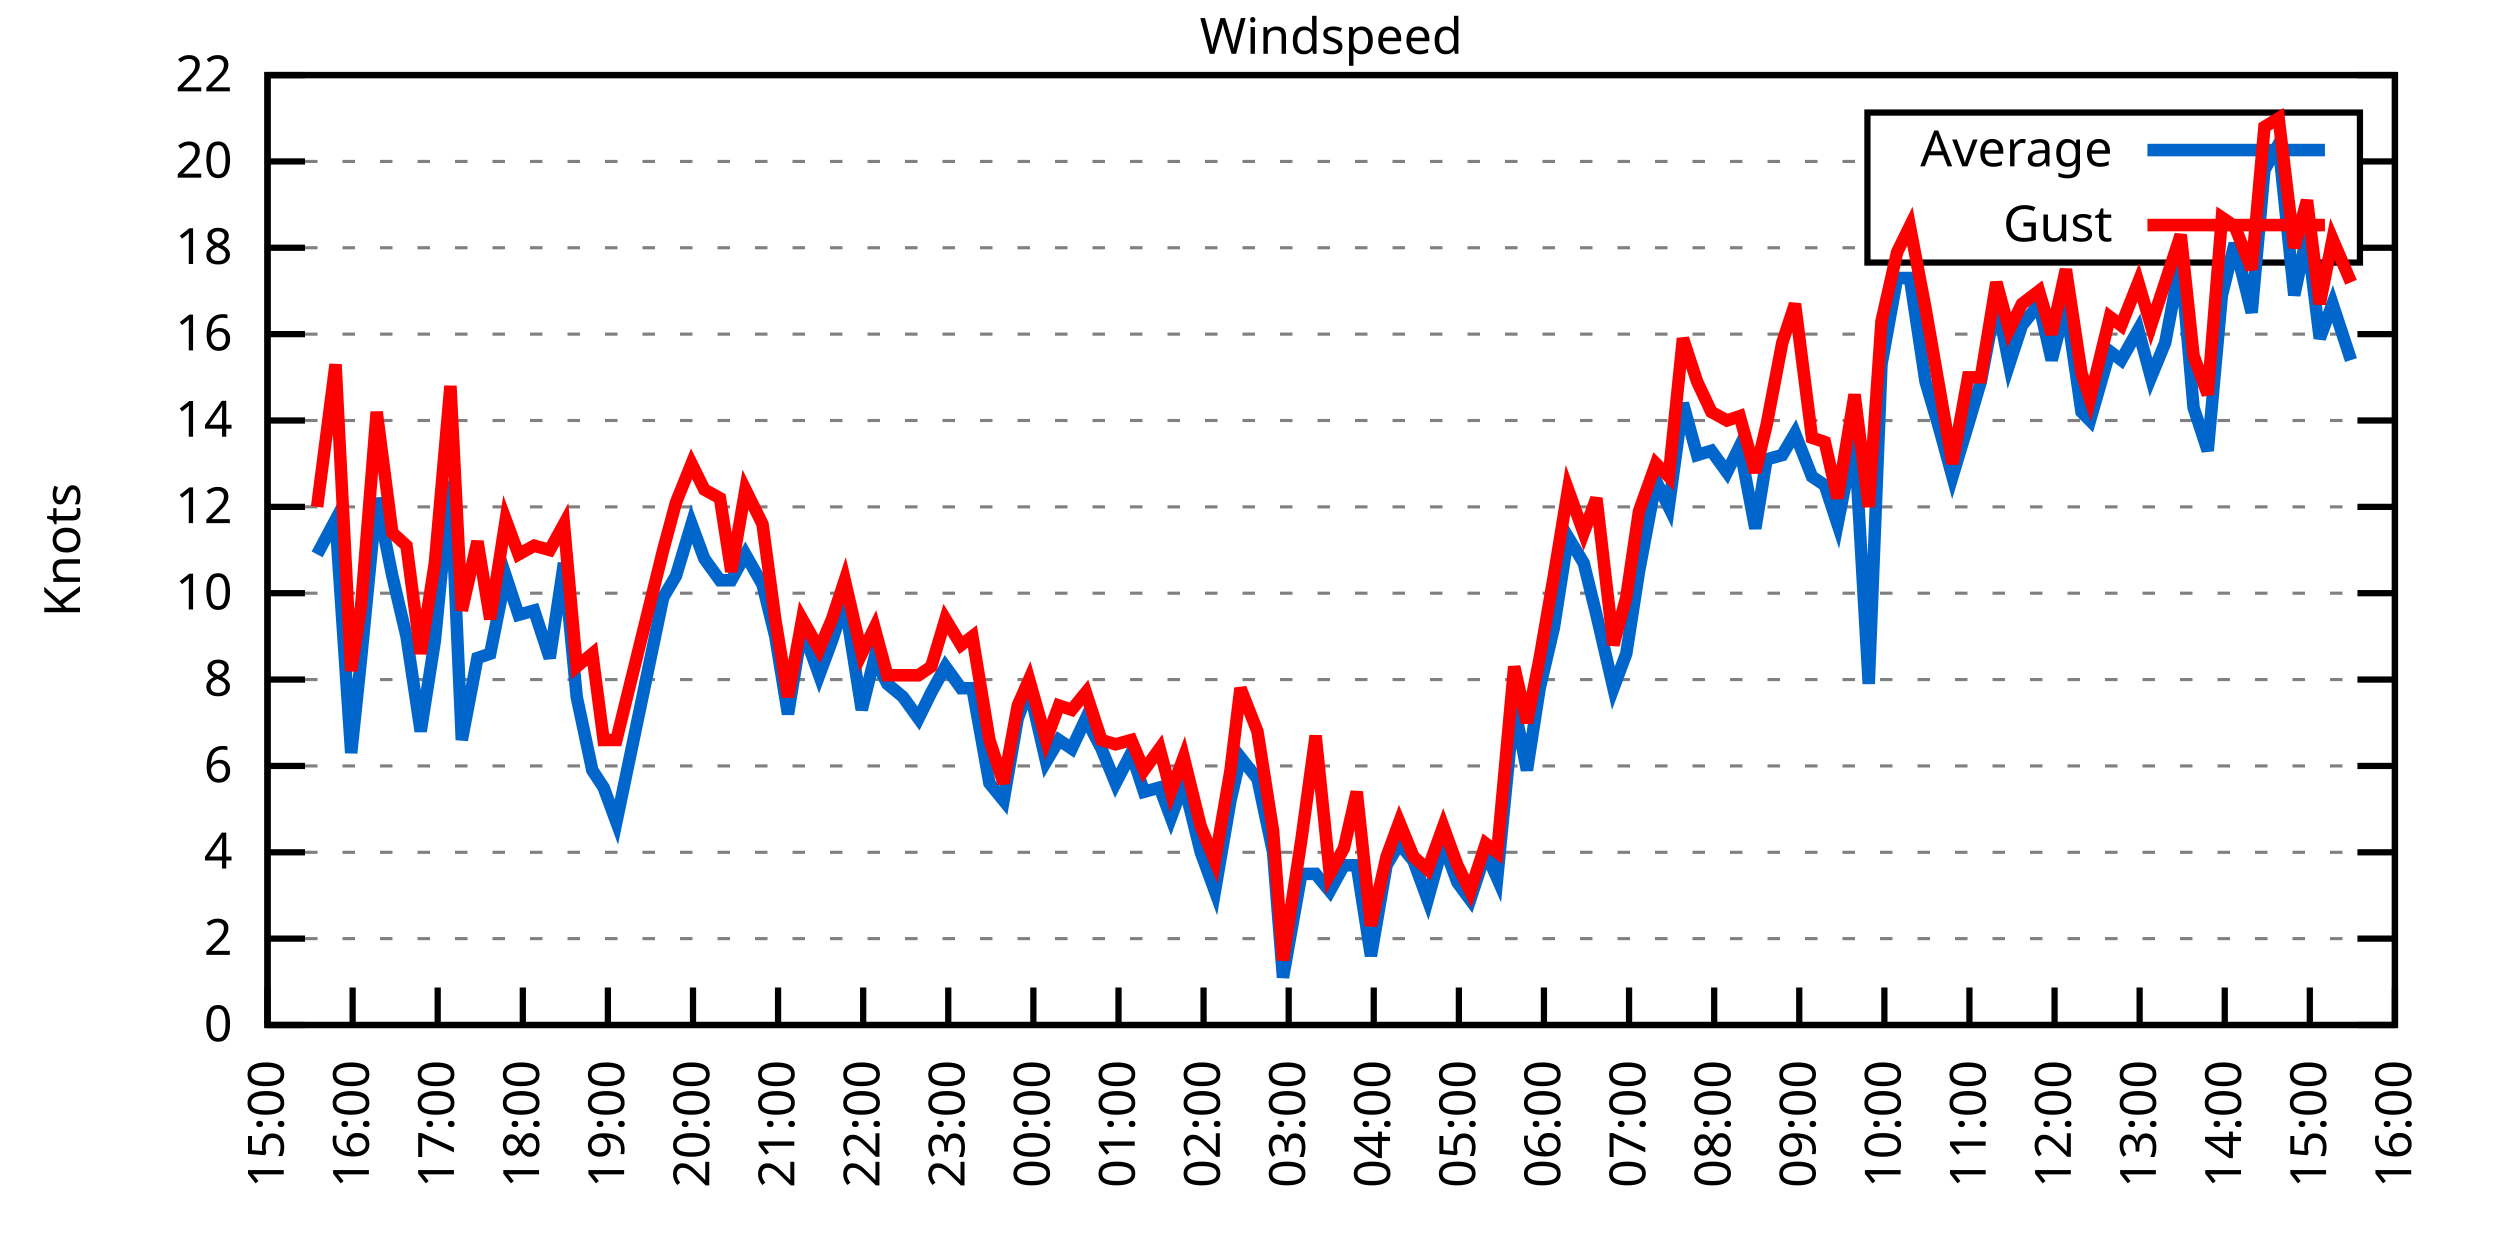
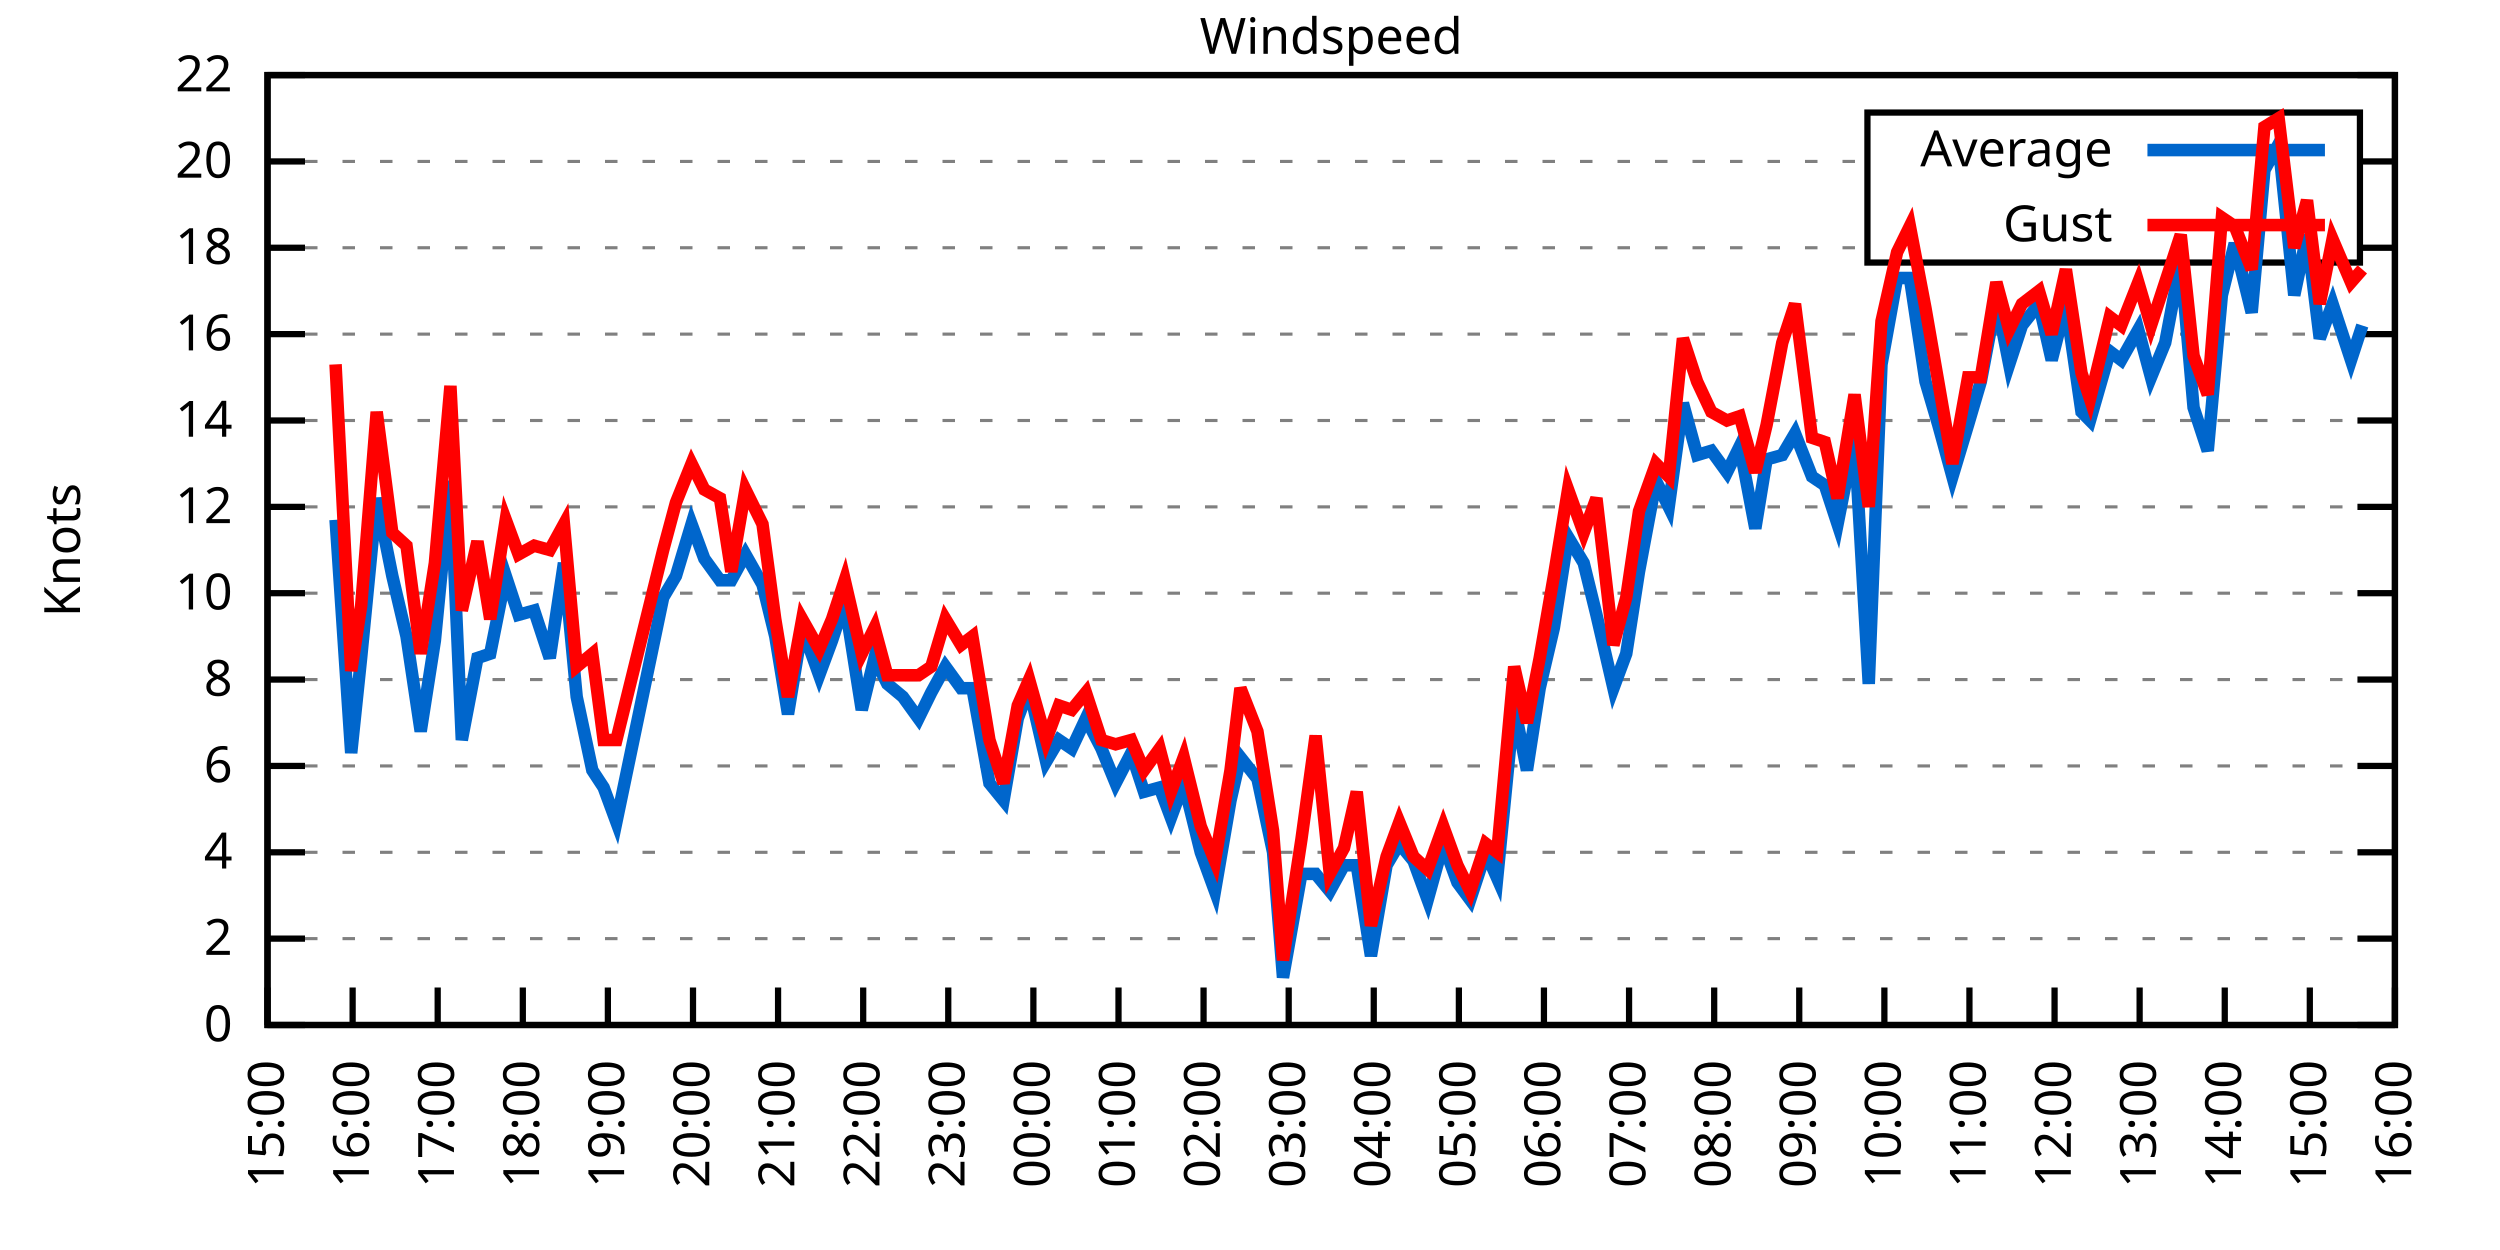
<svg xmlns="http://www.w3.org/2000/svg" xmlns:xlink="http://www.w3.org/1999/xlink" width="400" height="200" viewBox="0 0 400 200">
  <g id="gnuplot_canvas">
    <rect x="0" y="0" width="400" height="200" fill="none" />
    <defs>
      <circle id="gpDot" r="0.5" stroke-width="0.5" stroke="currentColor" />
      <path id="gpPt0" stroke-width="0.333" stroke="currentColor" d="M-1,0 h2 M0,-1 v2" />
      <path id="gpPt1" stroke-width="0.333" stroke="currentColor" d="M-1,-1 L1,1 M1,-1 L-1,1" />
      <path id="gpPt2" stroke-width="0.333" stroke="currentColor" d="M-1,0 L1,0 M0,-1 L0,1 M-1,-1 L1,1 M-1,1 L1,-1" />
      <rect id="gpPt3" stroke-width="0.333" stroke="currentColor" x="-1" y="-1" width="2" height="2" />
      <rect id="gpPt4" stroke-width="0.333" stroke="currentColor" fill="currentColor" x="-1" y="-1" width="2" height="2" />
      <circle id="gpPt5" stroke-width="0.333" stroke="currentColor" cx="0" cy="0" r="1" />
      <use xlink:href="#gpPt5" id="gpPt6" fill="currentColor" stroke="none" />
      <path id="gpPt7" stroke-width="0.333" stroke="currentColor" d="M0,-1.33 L-1.33,0.67 L1.33,0.67 z" />
      <use xlink:href="#gpPt7" id="gpPt8" fill="currentColor" stroke="none" />
      <use xlink:href="#gpPt7" id="gpPt9" stroke="currentColor" transform="rotate(180)" />
      <use xlink:href="#gpPt9" id="gpPt10" fill="currentColor" stroke="none" />
      <use xlink:href="#gpPt3" id="gpPt11" stroke="currentColor" transform="rotate(45)" />
      <use xlink:href="#gpPt11" id="gpPt12" fill="currentColor" stroke="none" />
      <path id="gpPt13" stroke-width="0.333" stroke="currentColor" d="M0,1.330 L1.265,0.411 L0.782,-1.067 L-0.782,-1.076 L-1.265,0.411 z" />
      <use xlink:href="#gpPt13" id="gpPt14" fill="currentColor" stroke="none" />
      <filter id="textbox" filterUnits="objectBoundingBox" x="0" y="0" height="1" width="1">
        <feFlood flood-color="white" flood-opacity="1" result="bgnd" />
        <feComposite in="SourceGraphic" in2="bgnd" operator="atop" />
      </filter>
      <filter id="greybox" filterUnits="objectBoundingBox" x="0" y="0" height="1" width="1">
        <feFlood flood-color="lightgrey" flood-opacity="1" result="grey" />
        <feComposite in="SourceGraphic" in2="grey" operator="atop" />
      </filter>
    </defs>
    <g fill="none" color="white" stroke="currentColor" stroke-width="1.00" stroke-linecap="butt" stroke-linejoin="miter">
</g>
    <g fill="none" color="black" stroke="currentColor" stroke-width="1.00" stroke-linecap="butt" stroke-linejoin="miter">
      <g stroke="none" shape-rendering="crispEdges">
        <polygon fill="rgb(255, 255, 255)" points="42.80,164.00 383.18,164.00 383.18,12.02 42.80,12.02 " />
      </g>
    </g>
    <g fill="none" color="black" stroke="currentColor" stroke-width="1.00" stroke-linecap="butt" stroke-linejoin="miter">
</g>
    <g fill="none" color="black" stroke="black" stroke-width="0.50" stroke-linecap="butt" stroke-linejoin="miter">
</g>
    <g fill="none" color="gray" stroke="currentColor" stroke-width="0.50" stroke-linecap="butt" stroke-linejoin="miter">
      <path stroke="gray" stroke-dasharray="2,4" class="gridline" d="M42.80,164.00 L383.19,164.00  " />
    </g>
    <g fill="none" color="gray" stroke="gray" stroke-width="1.00" stroke-linecap="butt" stroke-linejoin="miter">
</g>
    <g fill="none" color="black" stroke="currentColor" stroke-width="1.00" stroke-linecap="butt" stroke-linejoin="miter">
      <path stroke="black" d="M42.80,164.00 L48.80,164.00 M383.19,164.00 L377.19,164.00  " />
      <g transform="translate(37.20,166.60)" stroke="none" fill="black" font-family="Sans" font-size="8.00" text-anchor="end">
        <text>
          <tspan font-family="Sans"> 0</tspan>
        </text>
      </g>
    </g>
    <g fill="none" color="black" stroke="currentColor" stroke-width="1.00" stroke-linecap="butt" stroke-linejoin="miter">
</g>
    <g fill="none" color="black" stroke="black" stroke-width="0.50" stroke-linecap="butt" stroke-linejoin="miter">
</g>
    <g fill="none" color="gray" stroke="currentColor" stroke-width="0.50" stroke-linecap="butt" stroke-linejoin="miter">
      <path stroke="gray" stroke-dasharray="2,4" class="gridline" d="M42.80,150.18 L383.19,150.18  " />
    </g>
    <g fill="none" color="gray" stroke="gray" stroke-width="1.00" stroke-linecap="butt" stroke-linejoin="miter">
</g>
    <g fill="none" color="black" stroke="currentColor" stroke-width="1.00" stroke-linecap="butt" stroke-linejoin="miter">
      <path stroke="black" d="M42.80,150.18 L48.80,150.18 M383.19,150.18 L377.19,150.18  " />
      <g transform="translate(37.20,152.78)" stroke="none" fill="black" font-family="Sans" font-size="8.00" text-anchor="end">
        <text>
          <tspan font-family="Sans"> 2</tspan>
        </text>
      </g>
    </g>
    <g fill="none" color="black" stroke="currentColor" stroke-width="1.00" stroke-linecap="butt" stroke-linejoin="miter">
</g>
    <g fill="none" color="black" stroke="black" stroke-width="0.50" stroke-linecap="butt" stroke-linejoin="miter">
</g>
    <g fill="none" color="gray" stroke="currentColor" stroke-width="0.50" stroke-linecap="butt" stroke-linejoin="miter">
      <path stroke="gray" stroke-dasharray="2,4" class="gridline" d="M42.80,136.37 L383.19,136.37  " />
    </g>
    <g fill="none" color="gray" stroke="gray" stroke-width="1.00" stroke-linecap="butt" stroke-linejoin="miter">
</g>
    <g fill="none" color="black" stroke="currentColor" stroke-width="1.00" stroke-linecap="butt" stroke-linejoin="miter">
      <path stroke="black" d="M42.80,136.37 L48.80,136.37 M383.19,136.37 L377.19,136.37  " />
      <g transform="translate(37.20,138.97)" stroke="none" fill="black" font-family="Sans" font-size="8.00" text-anchor="end">
        <text>
          <tspan font-family="Sans"> 4</tspan>
        </text>
      </g>
    </g>
    <g fill="none" color="black" stroke="currentColor" stroke-width="1.00" stroke-linecap="butt" stroke-linejoin="miter">
</g>
    <g fill="none" color="black" stroke="black" stroke-width="0.50" stroke-linecap="butt" stroke-linejoin="miter">
</g>
    <g fill="none" color="gray" stroke="currentColor" stroke-width="0.50" stroke-linecap="butt" stroke-linejoin="miter">
      <path stroke="gray" stroke-dasharray="2,4" class="gridline" d="M42.80,122.55 L383.19,122.55  " />
    </g>
    <g fill="none" color="gray" stroke="gray" stroke-width="1.00" stroke-linecap="butt" stroke-linejoin="miter">
</g>
    <g fill="none" color="black" stroke="currentColor" stroke-width="1.00" stroke-linecap="butt" stroke-linejoin="miter">
      <path stroke="black" d="M42.80,122.55 L48.80,122.55 M383.19,122.55 L377.19,122.55  " />
      <g transform="translate(37.20,125.15)" stroke="none" fill="black" font-family="Sans" font-size="8.00" text-anchor="end">
        <text>
          <tspan font-family="Sans"> 6</tspan>
        </text>
      </g>
    </g>
    <g fill="none" color="black" stroke="currentColor" stroke-width="1.00" stroke-linecap="butt" stroke-linejoin="miter">
</g>
    <g fill="none" color="black" stroke="black" stroke-width="0.50" stroke-linecap="butt" stroke-linejoin="miter">
</g>
    <g fill="none" color="gray" stroke="currentColor" stroke-width="0.50" stroke-linecap="butt" stroke-linejoin="miter">
      <path stroke="gray" stroke-dasharray="2,4" class="gridline" d="M42.80,108.73 L383.19,108.73  " />
    </g>
    <g fill="none" color="gray" stroke="gray" stroke-width="1.00" stroke-linecap="butt" stroke-linejoin="miter">
</g>
    <g fill="none" color="black" stroke="currentColor" stroke-width="1.00" stroke-linecap="butt" stroke-linejoin="miter">
      <path stroke="black" d="M42.80,108.73 L48.80,108.73 M383.19,108.73 L377.19,108.73  " />
      <g transform="translate(37.20,111.33)" stroke="none" fill="black" font-family="Sans" font-size="8.00" text-anchor="end">
        <text>
          <tspan font-family="Sans"> 8</tspan>
        </text>
      </g>
    </g>
    <g fill="none" color="black" stroke="currentColor" stroke-width="1.00" stroke-linecap="butt" stroke-linejoin="miter">
</g>
    <g fill="none" color="black" stroke="black" stroke-width="0.50" stroke-linecap="butt" stroke-linejoin="miter">
</g>
    <g fill="none" color="gray" stroke="currentColor" stroke-width="0.50" stroke-linecap="butt" stroke-linejoin="miter">
      <path stroke="gray" stroke-dasharray="2,4" class="gridline" d="M42.80,94.91 L383.19,94.91  " />
    </g>
    <g fill="none" color="gray" stroke="gray" stroke-width="1.00" stroke-linecap="butt" stroke-linejoin="miter">
</g>
    <g fill="none" color="black" stroke="currentColor" stroke-width="1.00" stroke-linecap="butt" stroke-linejoin="miter">
      <path stroke="black" d="M42.80,94.91 L48.80,94.91 M383.19,94.91 L377.19,94.91  " />
      <g transform="translate(37.20,97.51)" stroke="none" fill="black" font-family="Sans" font-size="8.00" text-anchor="end">
        <text>
          <tspan font-family="Sans"> 10</tspan>
        </text>
      </g>
    </g>
    <g fill="none" color="black" stroke="currentColor" stroke-width="1.00" stroke-linecap="butt" stroke-linejoin="miter">
</g>
    <g fill="none" color="black" stroke="black" stroke-width="0.50" stroke-linecap="butt" stroke-linejoin="miter">
</g>
    <g fill="none" color="gray" stroke="currentColor" stroke-width="0.50" stroke-linecap="butt" stroke-linejoin="miter">
      <path stroke="gray" stroke-dasharray="2,4" class="gridline" d="M42.80,81.10 L383.19,81.10  " />
    </g>
    <g fill="none" color="gray" stroke="gray" stroke-width="1.00" stroke-linecap="butt" stroke-linejoin="miter">
</g>
    <g fill="none" color="black" stroke="currentColor" stroke-width="1.00" stroke-linecap="butt" stroke-linejoin="miter">
      <path stroke="black" d="M42.80,81.10 L48.80,81.10 M383.19,81.10 L377.19,81.10  " />
      <g transform="translate(37.20,83.70)" stroke="none" fill="black" font-family="Sans" font-size="8.00" text-anchor="end">
        <text>
          <tspan font-family="Sans"> 12</tspan>
        </text>
      </g>
    </g>
    <g fill="none" color="black" stroke="currentColor" stroke-width="1.00" stroke-linecap="butt" stroke-linejoin="miter">
</g>
    <g fill="none" color="black" stroke="black" stroke-width="0.50" stroke-linecap="butt" stroke-linejoin="miter">
</g>
    <g fill="none" color="gray" stroke="currentColor" stroke-width="0.50" stroke-linecap="butt" stroke-linejoin="miter">
      <path stroke="gray" stroke-dasharray="2,4" class="gridline" d="M42.80,67.28 L383.19,67.28  " />
    </g>
    <g fill="none" color="gray" stroke="gray" stroke-width="1.00" stroke-linecap="butt" stroke-linejoin="miter">
</g>
    <g fill="none" color="black" stroke="currentColor" stroke-width="1.00" stroke-linecap="butt" stroke-linejoin="miter">
      <path stroke="black" d="M42.80,67.28 L48.80,67.28 M383.19,67.28 L377.19,67.28  " />
      <g transform="translate(37.20,69.88)" stroke="none" fill="black" font-family="Sans" font-size="8.00" text-anchor="end">
        <text>
          <tspan font-family="Sans"> 14</tspan>
        </text>
      </g>
    </g>
    <g fill="none" color="black" stroke="currentColor" stroke-width="1.00" stroke-linecap="butt" stroke-linejoin="miter">
</g>
    <g fill="none" color="black" stroke="black" stroke-width="0.50" stroke-linecap="butt" stroke-linejoin="miter">
</g>
    <g fill="none" color="gray" stroke="currentColor" stroke-width="0.50" stroke-linecap="butt" stroke-linejoin="miter">
      <path stroke="gray" stroke-dasharray="2,4" class="gridline" d="M42.80,53.46 L383.19,53.46  " />
    </g>
    <g fill="none" color="gray" stroke="gray" stroke-width="1.00" stroke-linecap="butt" stroke-linejoin="miter">
</g>
    <g fill="none" color="black" stroke="currentColor" stroke-width="1.00" stroke-linecap="butt" stroke-linejoin="miter">
      <path stroke="black" d="M42.80,53.46 L48.80,53.46 M383.19,53.46 L377.19,53.46  " />
      <g transform="translate(37.20,56.06)" stroke="none" fill="black" font-family="Sans" font-size="8.00" text-anchor="end">
        <text>
          <tspan font-family="Sans"> 16</tspan>
        </text>
      </g>
    </g>
    <g fill="none" color="black" stroke="currentColor" stroke-width="1.00" stroke-linecap="butt" stroke-linejoin="miter">
</g>
    <g fill="none" color="black" stroke="black" stroke-width="0.50" stroke-linecap="butt" stroke-linejoin="miter">
</g>
    <g fill="none" color="gray" stroke="currentColor" stroke-width="0.50" stroke-linecap="butt" stroke-linejoin="miter">
      <path stroke="gray" stroke-dasharray="2,4" class="gridline" d="M42.80,39.64 L298.79,39.64 M377.59,39.64 L383.19,39.64  " />
    </g>
    <g fill="none" color="gray" stroke="gray" stroke-width="1.00" stroke-linecap="butt" stroke-linejoin="miter">
</g>
    <g fill="none" color="black" stroke="currentColor" stroke-width="1.00" stroke-linecap="butt" stroke-linejoin="miter">
      <path stroke="black" d="M42.80,39.64 L48.80,39.64 M383.19,39.64 L377.19,39.64  " />
      <g transform="translate(37.20,42.24)" stroke="none" fill="black" font-family="Sans" font-size="8.00" text-anchor="end">
        <text>
          <tspan font-family="Sans"> 18</tspan>
        </text>
      </g>
    </g>
    <g fill="none" color="black" stroke="currentColor" stroke-width="1.00" stroke-linecap="butt" stroke-linejoin="miter">
</g>
    <g fill="none" color="black" stroke="black" stroke-width="0.50" stroke-linecap="butt" stroke-linejoin="miter">
</g>
    <g fill="none" color="gray" stroke="currentColor" stroke-width="0.50" stroke-linecap="butt" stroke-linejoin="miter">
      <path stroke="gray" stroke-dasharray="2,4" class="gridline" d="M42.80,25.83 L298.79,25.83 M377.59,25.83 L383.19,25.83  " />
    </g>
    <g fill="none" color="gray" stroke="gray" stroke-width="1.00" stroke-linecap="butt" stroke-linejoin="miter">
</g>
    <g fill="none" color="black" stroke="currentColor" stroke-width="1.00" stroke-linecap="butt" stroke-linejoin="miter">
      <path stroke="black" d="M42.80,25.83 L48.80,25.83 M383.19,25.83 L377.19,25.83  " />
      <g transform="translate(37.20,28.43)" stroke="none" fill="black" font-family="Sans" font-size="8.00" text-anchor="end">
        <text>
          <tspan font-family="Sans"> 20</tspan>
        </text>
      </g>
    </g>
    <g fill="none" color="black" stroke="currentColor" stroke-width="1.00" stroke-linecap="butt" stroke-linejoin="miter">
</g>
    <g fill="none" color="black" stroke="black" stroke-width="0.50" stroke-linecap="butt" stroke-linejoin="miter">
</g>
    <g fill="none" color="gray" stroke="currentColor" stroke-width="0.50" stroke-linecap="butt" stroke-linejoin="miter">
      <path stroke="gray" stroke-dasharray="2,4" class="gridline" d="M42.80,12.01 L383.19,12.01  " />
    </g>
    <g fill="none" color="gray" stroke="gray" stroke-width="1.00" stroke-linecap="butt" stroke-linejoin="miter">
</g>
    <g fill="none" color="black" stroke="currentColor" stroke-width="1.00" stroke-linecap="butt" stroke-linejoin="miter">
      <path stroke="black" d="M42.80,12.01 L48.80,12.01 M383.19,12.01 L377.19,12.01  " />
      <g transform="translate(37.20,14.61)" stroke="none" fill="black" font-family="Sans" font-size="8.00" text-anchor="end">
        <text>
          <tspan font-family="Sans"> 22</tspan>
        </text>
      </g>
    </g>
    <g fill="none" color="black" stroke="currentColor" stroke-width="1.00" stroke-linecap="butt" stroke-linejoin="miter">
      <path stroke="black" d="M42.80,164.00 L42.80,158.00  " />
      <g transform="translate(45.40,169.60) rotate(270.00)" stroke="none" fill="black" font-family="Sans" font-size="8.00" text-anchor="end">
        <text>
          <tspan font-family="Sans">15:00</tspan>
        </text>
      </g>
    </g>
    <g fill="none" color="black" stroke="currentColor" stroke-width="1.00" stroke-linecap="butt" stroke-linejoin="miter">
      <path stroke="black" d="M56.42,164.00 L56.42,158.00  " />
      <g transform="translate(59.02,169.60) rotate(270.00)" stroke="none" fill="black" font-family="Sans" font-size="8.00" text-anchor="end">
        <text>
          <tspan font-family="Sans">16:00</tspan>
        </text>
      </g>
    </g>
    <g fill="none" color="black" stroke="currentColor" stroke-width="1.00" stroke-linecap="butt" stroke-linejoin="miter">
      <path stroke="black" d="M70.03,164.00 L70.03,158.00  " />
      <g transform="translate(72.63,169.60) rotate(270.00)" stroke="none" fill="black" font-family="Sans" font-size="8.00" text-anchor="end">
        <text>
          <tspan font-family="Sans">17:00</tspan>
        </text>
      </g>
    </g>
    <g fill="none" color="black" stroke="currentColor" stroke-width="1.00" stroke-linecap="butt" stroke-linejoin="miter">
      <path stroke="black" d="M83.65,164.00 L83.65,158.00  " />
      <g transform="translate(86.25,169.60) rotate(270.00)" stroke="none" fill="black" font-family="Sans" font-size="8.00" text-anchor="end">
        <text>
          <tspan font-family="Sans">18:00</tspan>
        </text>
      </g>
    </g>
    <g fill="none" color="black" stroke="currentColor" stroke-width="1.00" stroke-linecap="butt" stroke-linejoin="miter">
      <path stroke="black" d="M97.26,164.00 L97.26,158.00  " />
      <g transform="translate(99.86,169.60) rotate(270.00)" stroke="none" fill="black" font-family="Sans" font-size="8.00" text-anchor="end">
        <text>
          <tspan font-family="Sans">19:00</tspan>
        </text>
      </g>
    </g>
    <g fill="none" color="black" stroke="currentColor" stroke-width="1.00" stroke-linecap="butt" stroke-linejoin="miter">
      <path stroke="black" d="M110.88,164.00 L110.88,158.00  " />
      <g transform="translate(113.48,169.60) rotate(270.00)" stroke="none" fill="black" font-family="Sans" font-size="8.00" text-anchor="end">
        <text>
          <tspan font-family="Sans">20:00</tspan>
        </text>
      </g>
    </g>
    <g fill="none" color="black" stroke="currentColor" stroke-width="1.00" stroke-linecap="butt" stroke-linejoin="miter">
      <path stroke="black" d="M124.49,164.00 L124.49,158.00  " />
      <g transform="translate(127.09,169.60) rotate(270.00)" stroke="none" fill="black" font-family="Sans" font-size="8.00" text-anchor="end">
        <text>
          <tspan font-family="Sans">21:00</tspan>
        </text>
      </g>
    </g>
    <g fill="none" color="black" stroke="currentColor" stroke-width="1.00" stroke-linecap="butt" stroke-linejoin="miter">
      <path stroke="black" d="M138.11,164.00 L138.11,158.00  " />
      <g transform="translate(140.71,169.60) rotate(270.00)" stroke="none" fill="black" font-family="Sans" font-size="8.00" text-anchor="end">
        <text>
          <tspan font-family="Sans">22:00</tspan>
        </text>
      </g>
    </g>
    <g fill="none" color="black" stroke="currentColor" stroke-width="1.00" stroke-linecap="butt" stroke-linejoin="miter">
      <path stroke="black" d="M151.72,164.00 L151.72,158.00  " />
      <g transform="translate(154.32,169.60) rotate(270.00)" stroke="none" fill="black" font-family="Sans" font-size="8.00" text-anchor="end">
        <text>
          <tspan font-family="Sans">23:00</tspan>
        </text>
      </g>
    </g>
    <g fill="none" color="black" stroke="currentColor" stroke-width="1.00" stroke-linecap="butt" stroke-linejoin="miter">
      <path stroke="black" d="M165.34,164.00 L165.34,158.00  " />
      <g transform="translate(167.94,169.60) rotate(270.00)" stroke="none" fill="black" font-family="Sans" font-size="8.00" text-anchor="end">
        <text>
          <tspan font-family="Sans">00:00</tspan>
        </text>
      </g>
    </g>
    <g fill="none" color="black" stroke="currentColor" stroke-width="1.00" stroke-linecap="butt" stroke-linejoin="miter">
      <path stroke="black" d="M178.96,164.00 L178.96,158.00  " />
      <g transform="translate(181.56,169.60) rotate(270.00)" stroke="none" fill="black" font-family="Sans" font-size="8.00" text-anchor="end">
        <text>
          <tspan font-family="Sans">01:00</tspan>
        </text>
      </g>
    </g>
    <g fill="none" color="black" stroke="currentColor" stroke-width="1.00" stroke-linecap="butt" stroke-linejoin="miter">
      <path stroke="black" d="M192.57,164.00 L192.57,158.00  " />
      <g transform="translate(195.17,169.60) rotate(270.00)" stroke="none" fill="black" font-family="Sans" font-size="8.00" text-anchor="end">
        <text>
          <tspan font-family="Sans">02:00</tspan>
        </text>
      </g>
    </g>
    <g fill="none" color="black" stroke="currentColor" stroke-width="1.00" stroke-linecap="butt" stroke-linejoin="miter">
      <path stroke="black" d="M206.19,164.00 L206.19,158.00  " />
      <g transform="translate(208.79,169.60) rotate(270.00)" stroke="none" fill="black" font-family="Sans" font-size="8.00" text-anchor="end">
        <text>
          <tspan font-family="Sans">03:00</tspan>
        </text>
      </g>
    </g>
    <g fill="none" color="black" stroke="currentColor" stroke-width="1.00" stroke-linecap="butt" stroke-linejoin="miter">
      <path stroke="black" d="M219.80,164.00 L219.80,158.00  " />
      <g transform="translate(222.40,169.60) rotate(270.00)" stroke="none" fill="black" font-family="Sans" font-size="8.00" text-anchor="end">
        <text>
          <tspan font-family="Sans">04:00</tspan>
        </text>
      </g>
    </g>
    <g fill="none" color="black" stroke="currentColor" stroke-width="1.00" stroke-linecap="butt" stroke-linejoin="miter">
      <path stroke="black" d="M233.42,164.00 L233.42,158.00  " />
      <g transform="translate(236.02,169.60) rotate(270.00)" stroke="none" fill="black" font-family="Sans" font-size="8.00" text-anchor="end">
        <text>
          <tspan font-family="Sans">05:00</tspan>
        </text>
      </g>
    </g>
    <g fill="none" color="black" stroke="currentColor" stroke-width="1.00" stroke-linecap="butt" stroke-linejoin="miter">
      <path stroke="black" d="M247.03,164.00 L247.03,158.00  " />
      <g transform="translate(249.63,169.60) rotate(270.00)" stroke="none" fill="black" font-family="Sans" font-size="8.00" text-anchor="end">
        <text>
          <tspan font-family="Sans">06:00</tspan>
        </text>
      </g>
    </g>
    <g fill="none" color="black" stroke="currentColor" stroke-width="1.00" stroke-linecap="butt" stroke-linejoin="miter">
      <path stroke="black" d="M260.65,164.00 L260.65,158.00  " />
      <g transform="translate(263.25,169.60) rotate(270.00)" stroke="none" fill="black" font-family="Sans" font-size="8.00" text-anchor="end">
        <text>
          <tspan font-family="Sans">07:00</tspan>
        </text>
      </g>
    </g>
    <g fill="none" color="black" stroke="currentColor" stroke-width="1.00" stroke-linecap="butt" stroke-linejoin="miter">
      <path stroke="black" d="M274.27,164.00 L274.27,158.00  " />
      <g transform="translate(276.87,169.60) rotate(270.00)" stroke="none" fill="black" font-family="Sans" font-size="8.00" text-anchor="end">
        <text>
          <tspan font-family="Sans">08:00</tspan>
        </text>
      </g>
    </g>
    <g fill="none" color="black" stroke="currentColor" stroke-width="1.00" stroke-linecap="butt" stroke-linejoin="miter">
      <path stroke="black" d="M287.88,164.00 L287.88,158.00  " />
      <g transform="translate(290.48,169.60) rotate(270.00)" stroke="none" fill="black" font-family="Sans" font-size="8.00" text-anchor="end">
        <text>
          <tspan font-family="Sans">09:00</tspan>
        </text>
      </g>
    </g>
    <g fill="none" color="black" stroke="currentColor" stroke-width="1.00" stroke-linecap="butt" stroke-linejoin="miter">
      <path stroke="black" d="M301.50,164.00 L301.50,158.00  " />
      <g transform="translate(304.10,169.60) rotate(270.00)" stroke="none" fill="black" font-family="Sans" font-size="8.00" text-anchor="end">
        <text>
          <tspan font-family="Sans">10:00</tspan>
        </text>
      </g>
    </g>
    <g fill="none" color="black" stroke="currentColor" stroke-width="1.00" stroke-linecap="butt" stroke-linejoin="miter">
      <path stroke="black" d="M315.11,164.00 L315.11,158.00  " />
      <g transform="translate(317.71,169.60) rotate(270.00)" stroke="none" fill="black" font-family="Sans" font-size="8.00" text-anchor="end">
        <text>
          <tspan font-family="Sans">11:00</tspan>
        </text>
      </g>
    </g>
    <g fill="none" color="black" stroke="currentColor" stroke-width="1.00" stroke-linecap="butt" stroke-linejoin="miter">
      <path stroke="black" d="M328.73,164.00 L328.73,158.00  " />
      <g transform="translate(331.33,169.60) rotate(270.00)" stroke="none" fill="black" font-family="Sans" font-size="8.00" text-anchor="end">
        <text>
          <tspan font-family="Sans">12:00</tspan>
        </text>
      </g>
    </g>
    <g fill="none" color="black" stroke="currentColor" stroke-width="1.00" stroke-linecap="butt" stroke-linejoin="miter">
      <path stroke="black" d="M342.34,164.00 L342.34,158.00  " />
      <g transform="translate(344.94,169.60) rotate(270.00)" stroke="none" fill="black" font-family="Sans" font-size="8.00" text-anchor="end">
        <text>
          <tspan font-family="Sans">13:00</tspan>
        </text>
      </g>
    </g>
    <g fill="none" color="black" stroke="currentColor" stroke-width="1.00" stroke-linecap="butt" stroke-linejoin="miter">
      <path stroke="black" d="M355.96,164.00 L355.96,158.00  " />
      <g transform="translate(358.56,169.60) rotate(270.00)" stroke="none" fill="black" font-family="Sans" font-size="8.00" text-anchor="end">
        <text>
          <tspan font-family="Sans">14:00</tspan>
        </text>
      </g>
    </g>
    <g fill="none" color="black" stroke="currentColor" stroke-width="1.00" stroke-linecap="butt" stroke-linejoin="miter">
      <path stroke="black" d="M369.57,164.00 L369.57,158.00  " />
      <g transform="translate(372.17,169.60) rotate(270.00)" stroke="none" fill="black" font-family="Sans" font-size="8.00" text-anchor="end">
        <text>
          <tspan font-family="Sans">15:00</tspan>
        </text>
      </g>
    </g>
    <g fill="none" color="black" stroke="currentColor" stroke-width="1.00" stroke-linecap="butt" stroke-linejoin="miter">
      <path stroke="black" d="M383.19,164.00 L383.19,158.00  " />
      <g transform="translate(385.79,169.60) rotate(270.00)" stroke="none" fill="black" font-family="Sans" font-size="8.00" text-anchor="end">
        <text>
          <tspan font-family="Sans">16:00</tspan>
        </text>
      </g>
    </g>
    <g fill="none" color="black" stroke="currentColor" stroke-width="1.00" stroke-linecap="butt" stroke-linejoin="miter">
</g>
    <g fill="none" color="black" stroke="currentColor" stroke-width="1.00" stroke-linecap="butt" stroke-linejoin="miter">
      <path stroke="black" d="M42.80,12.01 L42.80,164.00 L383.19,164.00 L383.19,12.01 L42.80,12.01 Z  " />
    </g>
    <g fill="none" color="black" stroke="currentColor" stroke-width="1.00" stroke-linecap="butt" stroke-linejoin="miter">
</g>
    <g fill="none" color="black" stroke="currentColor" stroke-width="1.00" stroke-linecap="butt" stroke-linejoin="miter">
      <path stroke="black" d="M298.79,42.01 L298.79,18.01 L377.59,18.01 L377.59,42.01 L298.79,42.01 Z  " />
    </g>
    <g id="Windspeed_plot_1">
      <g fill="none" color="white" stroke="black" stroke-width="2.00" stroke-linecap="butt" stroke-linejoin="miter">
</g>
      <g fill="none" color="black" stroke="currentColor" stroke-width="2.00" stroke-linecap="butt" stroke-linejoin="miter">
        <g transform="translate(337.99,26.61)" stroke="none" fill="black" font-family="Sans" font-size="8.00" text-anchor="end">
          <text>
            <tspan font-family="Sans">Average</tspan>
          </text>
        </g>
      </g>
      <g fill="none" color="black" stroke="currentColor" stroke-width="2.00" stroke-linecap="butt" stroke-linejoin="miter">
-         <path stroke="rgb(  0, 102, 204)" d="M343.59,24.01 L371.99,24.01 M50.74,88.70 L53.69,83.17 L56.19,120.48 L57.78,105.28 L60.27,79.71 L62.77,92.15   L65.04,101.82 L67.31,117.02 L69.58,102.51 L72.07,76.95 L73.89,118.40 L76.39,105.28 L78.43,104.59 L80.92,92.15   L82.97,98.37 L85.46,97.68 L87.96,105.28 L90.23,90.08 L92.27,111.49 L94.77,123.24 L96.58,126.00 L98.62,131.53   L106.11,95.60 L108.15,92.15 L110.65,83.86 L112.69,89.39 L115.19,92.84 L117.01,92.84 L119.27,88.70 L122.00,93.53   L124.04,101.82 L126.08,114.26 L128.35,100.44 L131.07,108.04 L133.12,102.51 L135.16,96.30 L137.88,113.57 L139.92,105.28   L141.97,109.42 L144.46,111.49 L146.96,114.95 L149.00,110.80 L151.27,106.66 L153.77,110.11 L155.58,110.11 L158.31,125.31   L160.57,128.08 L162.84,114.95 L164.66,110.11 L167.38,121.86 L169.43,118.40 L171.47,119.78 L173.74,114.95 L176.23,119.78   L178.50,125.31 L181.00,120.48 L183.04,126.69 L185.54,126.00 L187.35,130.84 L189.39,125.31 L192.12,136.37 L194.39,142.58   L196.88,128.08 L198.47,121.17 L201.19,124.62 L203.69,136.37 L205.28,156.40 L208.23,139.82 L210.50,139.82 L212.77,142.58   L215.04,138.44 L217.08,138.44 L219.35,152.95 L221.85,138.44 L223.89,134.98 L226.16,137.75 L228.43,143.96 L230.92,134.98   L233.19,141.20 L235.23,143.96 L237.73,136.37 L239.55,140.51 L242.27,112.88 L244.31,123.24 L246.35,110.11 L248.62,100.44   L250.89,85.93 L253.39,90.08 L255.43,98.37 L258.15,110.11 L260.20,104.59 L262.24,91.46 L264.96,76.95 L267.00,81.10   L269.27,64.52 L271.54,72.81 L273.81,72.12 L276.31,75.57 L278.35,71.42 L280.85,84.55 L282.66,73.50 L285.16,72.81   L287.20,69.35 L289.92,76.26 L291.97,77.64 L294.01,83.86 L296.73,70.04 L299.00,109.42 L301.04,58.30 L303.54,44.48   L305.58,44.48 L308.08,61.06 L310.12,67.97 L312.39,76.26 L314.89,67.97 L316.93,61.06 L319.42,47.93 L321.47,58.30   L323.51,52.08 L326.23,48.63 L328.27,57.61 L330.54,48.63 L333.04,65.90 L334.40,67.28 L337.58,56.23 L339.39,57.61   L342.12,52.77 L344.16,60.37 L346.43,54.84 L348.92,41.72 L350.97,65.21 L353.24,72.12 L355.50,47.24 L357.55,38.95   L360.27,50.01 L362.31,27.21 L364.58,23.06 L367.08,47.24 L369.12,37.57 L371.16,54.15 L373.21,48.63 L376.16,57.61    " />
+         <path stroke="rgb(  0, 102, 204)" d="M343.59,24.01 L371.99,24.01 M53.69,83.17 L56.19,120.48 L57.78,105.28 L60.27,79.71 L62.77,92.15 L65.04,101.82   L67.31,117.02 L69.58,102.51 L72.07,76.95 L73.89,118.40 L76.39,105.28 L78.43,104.59 L80.92,92.15 L82.97,98.37   L85.46,97.68 L87.96,105.28 L90.23,90.08 L92.27,111.49 L94.77,123.24 L96.58,126.00 L98.62,131.53 L106.11,95.60   L108.15,92.15 L110.65,83.86 L112.69,89.39 L115.19,92.84 L117.01,92.84 L119.27,88.70 L122.00,93.53 L124.04,101.82   L126.08,114.26 L128.35,100.44 L131.07,108.04 L133.12,102.51 L135.16,96.30 L137.88,113.57 L139.92,105.28 L141.97,109.42   L144.46,111.49 L146.96,114.95 L149.00,110.80 L151.27,106.66 L153.77,110.11 L155.58,110.11 L158.31,125.31 L160.57,128.08   L162.84,114.95 L164.66,110.11 L167.38,121.86 L169.43,118.40 L171.47,119.78 L173.74,114.95 L176.23,119.78 L178.50,125.31   L181.00,120.48 L183.04,126.69 L185.54,126.00 L187.35,130.84 L189.39,125.31 L192.12,136.37 L194.39,142.58 L196.88,128.08   L198.47,121.17 L201.19,124.62 L203.69,136.37 L205.28,156.40 L208.23,139.82 L210.50,139.82 L212.77,142.58 L215.04,138.44   L217.08,138.44 L219.35,152.95 L221.85,138.44 L223.89,134.98 L226.16,137.75 L228.43,143.96 L230.92,134.98 L233.19,141.20   L235.23,143.96 L237.73,136.37 L239.55,140.51 L242.27,112.88 L244.31,123.24 L246.35,110.11 L248.62,100.44 L250.89,85.93   L253.39,90.08 L255.43,98.37 L258.15,110.11 L260.20,104.59 L262.24,91.46 L264.96,76.95 L267.00,81.10 L269.27,64.52   L271.54,72.81 L273.81,72.12 L276.31,75.57 L278.35,71.42 L280.85,84.55 L282.66,73.50 L285.16,72.81 L287.20,69.35   L289.92,76.26 L291.97,77.64 L294.01,83.86 L296.73,70.04 L299.00,109.42 L301.04,58.30 L303.54,44.48 L305.58,44.48   L308.08,61.06 L310.12,67.97 L312.39,76.26 L314.89,67.97 L316.93,61.06 L319.42,47.93 L321.47,58.30 L323.51,52.08   L326.23,48.63 L328.27,57.61 L330.54,48.63 L333.04,65.90 L334.40,67.28 L337.58,56.23 L339.39,57.61 L342.12,52.77   L344.16,60.37 L346.43,54.84 L348.92,41.72 L350.97,65.21 L353.24,72.12 L355.50,47.24 L357.55,38.95 L360.27,50.01   L362.31,27.21 L364.58,23.06 L367.08,47.24 L369.12,37.57 L371.16,54.15 L373.21,48.63 L376.16,57.61 L377.97,52.08    " />
      </g>
    </g>
    <g id="Windspeed_plot_2">
      <g fill="none" color="black" stroke="currentColor" stroke-width="2.00" stroke-linecap="butt" stroke-linejoin="miter">
        <g transform="translate(337.99,38.61)" stroke="none" fill="black" font-family="Sans" font-size="8.00" text-anchor="end">
          <text>
            <tspan font-family="Sans">Gust</tspan>
          </text>
        </g>
      </g>
      <g fill="none" color="black" stroke="currentColor" stroke-width="2.00" stroke-linecap="butt" stroke-linejoin="miter">
-         <path stroke="rgb(255,   0,   0)" d="M343.59,36.01 L371.99,36.01 M50.74,81.10 L53.69,58.30 L56.19,107.35 L57.78,96.99 L60.27,65.90 L62.77,85.24   L65.04,87.31 L67.31,104.59 L69.58,90.08 L72.07,61.75 L73.89,97.68 L76.39,86.62 L78.43,99.06 L80.92,83.17   L82.97,88.70 L85.46,87.31 L87.96,88.00 L90.23,83.86 L92.27,106.66 L94.77,104.59 L96.58,118.40 L98.62,118.40   L106.11,88.00 L108.15,80.41 L110.65,74.19 L112.69,78.33 L115.19,79.71 L117.01,91.46 L119.27,78.33 L122.00,83.86   L124.04,99.06 L126.08,111.49 L128.35,99.06 L131.07,103.89 L133.12,99.06 L135.16,92.84 L137.88,104.59 L139.92,100.44   L141.97,108.04 L144.46,108.04 L146.96,108.04 L149.00,106.66 L151.27,99.06 L153.77,103.20 L155.58,101.82 L158.31,118.40   L160.57,125.31 L162.84,112.88 L164.66,108.73 L167.38,118.40 L169.43,112.88 L171.47,113.57 L173.74,110.80 L176.23,118.40   L178.50,119.09 L181.00,118.40 L183.04,123.24 L185.54,119.78 L187.35,126.69 L189.39,121.17 L192.12,132.22 L194.39,137.75   L196.88,123.24 L198.47,110.11 L201.19,117.02 L203.69,132.91 L205.28,153.64 L208.23,134.29 L210.50,117.71 L212.77,139.82   L215.04,135.67 L217.08,126.69 L219.35,148.11 L221.85,137.06 L223.89,131.53 L226.16,137.06 L228.43,139.13 L230.92,132.22   L233.19,138.44 L235.23,142.58 L237.73,134.98 L239.55,136.37 L242.27,106.66 L244.31,115.64 L246.35,105.28 L248.62,92.15   L250.89,78.33 L253.39,85.24 L255.43,79.71 L258.15,103.20 L260.20,95.60 L262.24,81.79 L264.96,74.19 L267.00,76.26   L269.27,54.15 L271.54,61.06 L273.81,65.90 L276.31,67.28 L278.35,66.59 L280.85,75.57 L282.66,67.97 L285.16,54.84   L287.20,48.63 L289.92,70.04 L291.97,70.73 L294.01,79.71 L296.73,63.13 L299.00,81.10 L301.04,51.39 L303.54,40.34   L305.58,36.19 L308.08,49.32 L310.12,61.06 L312.39,74.19 L314.89,60.37 L316.93,60.37 L319.42,45.17 L321.47,52.77   L323.51,48.63 L326.23,46.55 L328.27,53.46 L330.54,43.10 L333.04,59.68 L334.40,63.82 L337.58,50.70 L339.39,52.08   L342.12,45.17 L344.16,52.08 L346.43,45.17 L348.92,37.57 L350.97,56.92 L353.24,63.13 L355.50,34.81 L357.55,36.19   L360.27,43.10 L362.31,20.30 L364.58,18.92 L367.08,39.64 L369.12,32.05 L371.16,48.63 L373.21,38.26 L376.16,45.17    " />
+         <path stroke="rgb(255,   0,   0)" d="M343.59,36.01 L371.99,36.01 M53.69,58.30 L56.19,107.35 L57.78,96.99 L60.27,65.90 L62.77,85.24 L65.04,87.31   L67.31,104.59 L69.58,90.08 L72.07,61.75 L73.89,97.68 L76.39,86.62 L78.43,99.06 L80.92,83.17 L82.97,88.70   L85.46,87.31 L87.96,88.00 L90.23,83.86 L92.27,106.66 L94.77,104.59 L96.58,118.40 L98.62,118.40 L106.11,88.00   L108.15,80.41 L110.65,74.19 L112.69,78.33 L115.19,79.71 L117.01,91.46 L119.27,78.33 L122.00,83.86 L124.04,99.06   L126.08,111.49 L128.35,99.06 L131.07,103.89 L133.12,99.06 L135.16,92.84 L137.88,104.59 L139.92,100.44 L141.97,108.04   L144.46,108.04 L146.96,108.04 L149.00,106.66 L151.27,99.06 L153.77,103.20 L155.58,101.82 L158.31,118.40 L160.57,125.31   L162.84,112.88 L164.66,108.73 L167.38,118.40 L169.43,112.88 L171.47,113.57 L173.74,110.80 L176.23,118.40 L178.50,119.09   L181.00,118.40 L183.04,123.24 L185.54,119.78 L187.35,126.69 L189.39,121.17 L192.12,132.22 L194.39,137.75 L196.88,123.24   L198.47,110.11 L201.19,117.02 L203.69,132.91 L205.28,153.64 L208.23,134.29 L210.50,117.71 L212.77,139.82 L215.04,135.67   L217.08,126.69 L219.35,148.11 L221.85,137.06 L223.89,131.53 L226.16,137.06 L228.43,139.13 L230.92,132.22 L233.19,138.44   L235.23,142.58 L237.73,134.98 L239.55,136.37 L242.27,106.66 L244.31,115.64 L246.35,105.28 L248.62,92.15 L250.89,78.33   L253.39,85.24 L255.43,79.71 L258.15,103.20 L260.20,95.60 L262.24,81.79 L264.96,74.19 L267.00,76.26 L269.27,54.15   L271.54,61.06 L273.81,65.90 L276.31,67.28 L278.35,66.59 L280.85,75.57 L282.66,67.97 L285.16,54.84 L287.20,48.63   L289.92,70.04 L291.97,70.73 L294.01,79.71 L296.73,63.13 L299.00,81.10 L301.04,51.39 L303.54,40.34 L305.58,36.19   L308.08,49.32 L310.12,61.06 L312.39,74.19 L314.89,60.37 L316.93,60.37 L319.42,45.17 L321.47,52.77 L323.51,48.63   L326.23,46.55 L328.27,53.46 L330.54,43.10 L333.04,59.68 L334.40,63.82 L337.58,50.70 L339.39,52.08 L342.12,45.17   L344.16,52.08 L346.43,45.17 L348.92,37.57 L350.97,56.92 L353.24,63.13 L355.50,34.81 L357.55,36.19 L360.27,43.10   L362.31,20.30 L364.58,18.92 L367.08,39.64 L369.12,32.05 L371.16,48.63 L373.21,38.26 L376.16,45.17 L377.97,43.10    " />
      </g>
    </g>
    <g fill="none" color="black" stroke="currentColor" stroke-width="2.00" stroke-linecap="butt" stroke-linejoin="miter">
</g>
    <g fill="none" color="black" stroke="black" stroke-width="1.00" stroke-linecap="butt" stroke-linejoin="miter">
</g>
    <g fill="none" color="black" stroke="currentColor" stroke-width="1.00" stroke-linecap="butt" stroke-linejoin="miter">
      <path stroke="black" d="M42.80,12.01 L42.80,164.00 L383.19,164.00 L383.19,12.01 L42.80,12.01 Z  " />
      <g transform="translate(12.80,88.01) rotate(270.00)" stroke="none" fill="black" font-family="Sans" font-size="8.00" text-anchor="middle">
        <text>
          <tspan font-family="Sans">Knots</tspan>
        </text>
      </g>
    </g>
    <g fill="none" color="black" stroke="currentColor" stroke-width="1.00" stroke-linecap="butt" stroke-linejoin="miter">
</g>
    <g fill="none" color="black" stroke="currentColor" stroke-width="1.00" stroke-linecap="butt" stroke-linejoin="miter">
      <g transform="translate(212.99,8.61)" stroke="none" fill="black" font-family="Sans" font-size="8.00" text-anchor="middle">
        <text>
          <tspan font-family="Sans">Windspeed</tspan>
        </text>
      </g>
    </g>
    <g fill="none" color="black" stroke="currentColor" stroke-width="1.00" stroke-linecap="butt" stroke-linejoin="miter">
</g>
  </g>
</svg>
